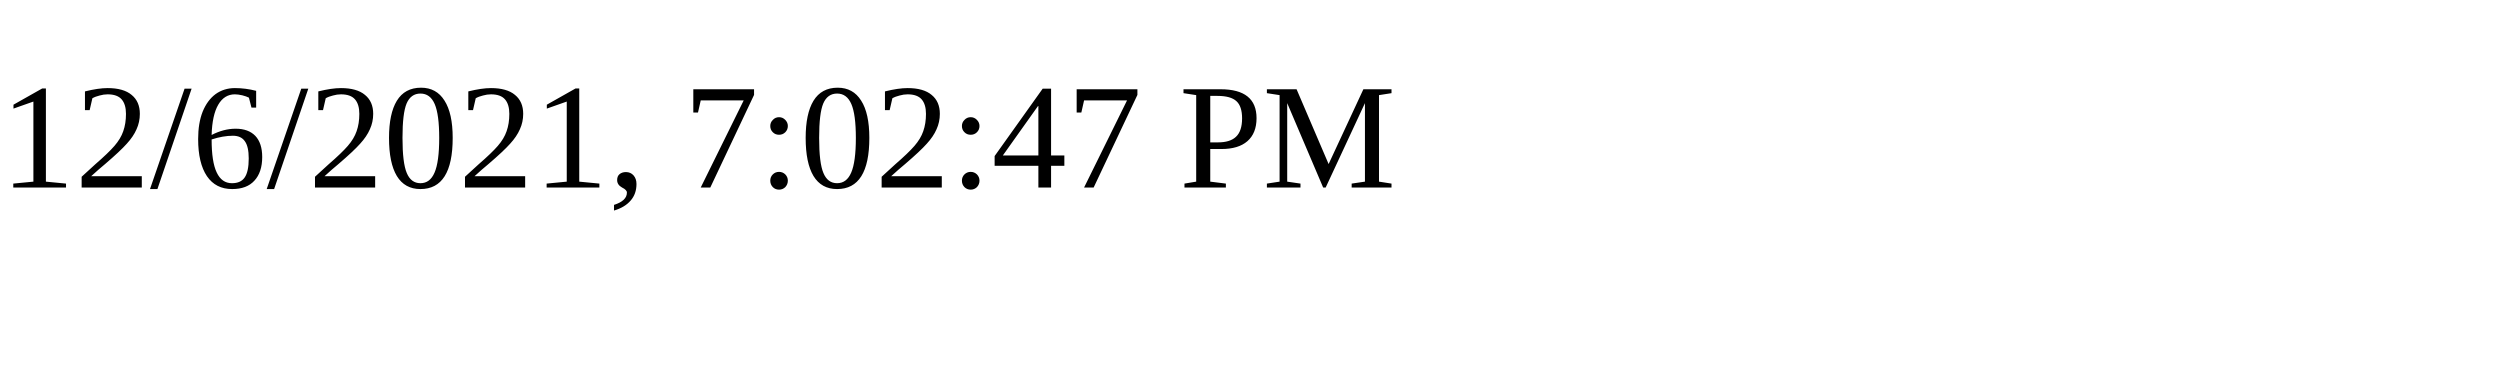
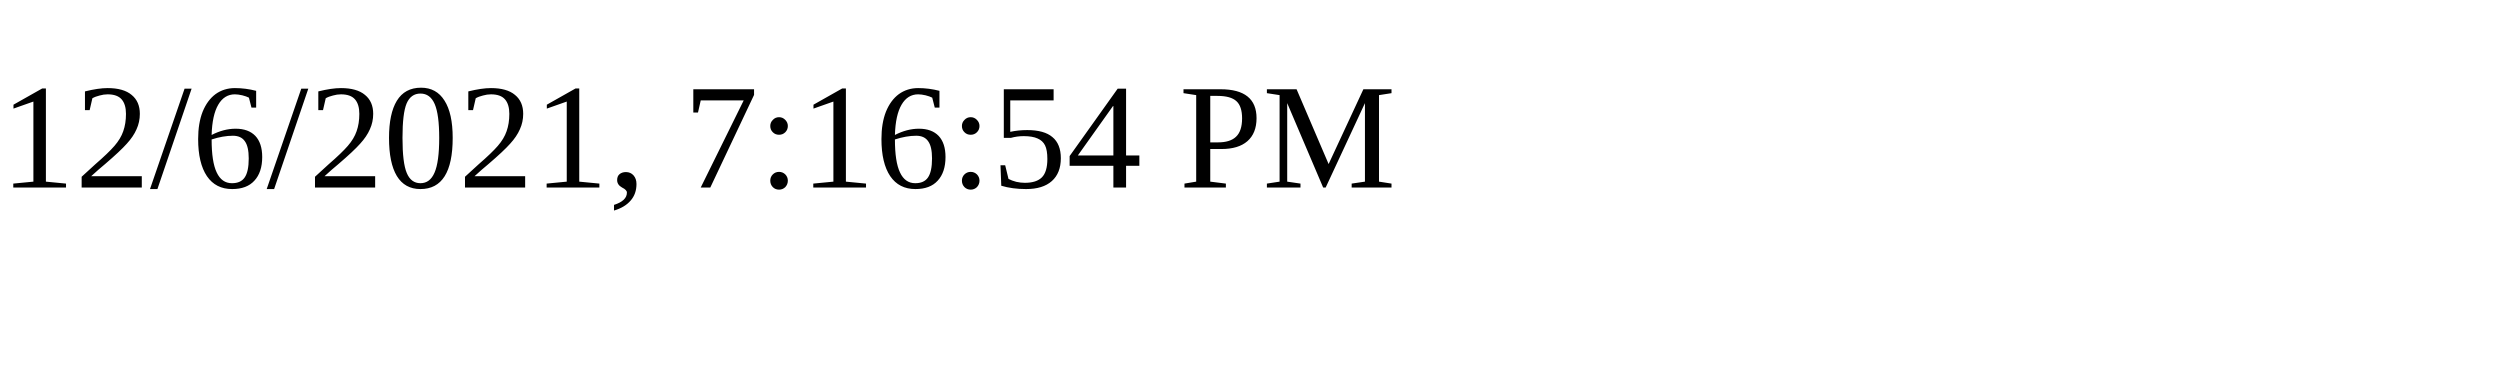
<svg xmlns="http://www.w3.org/2000/svg" height="30" width="200">
-   <text x="0" y="15">12/6/2021, 7:02:47 PM</text>
+   <text x="0" y="15">12/6/2021, 7:16:54 PM</text>
</svg>
